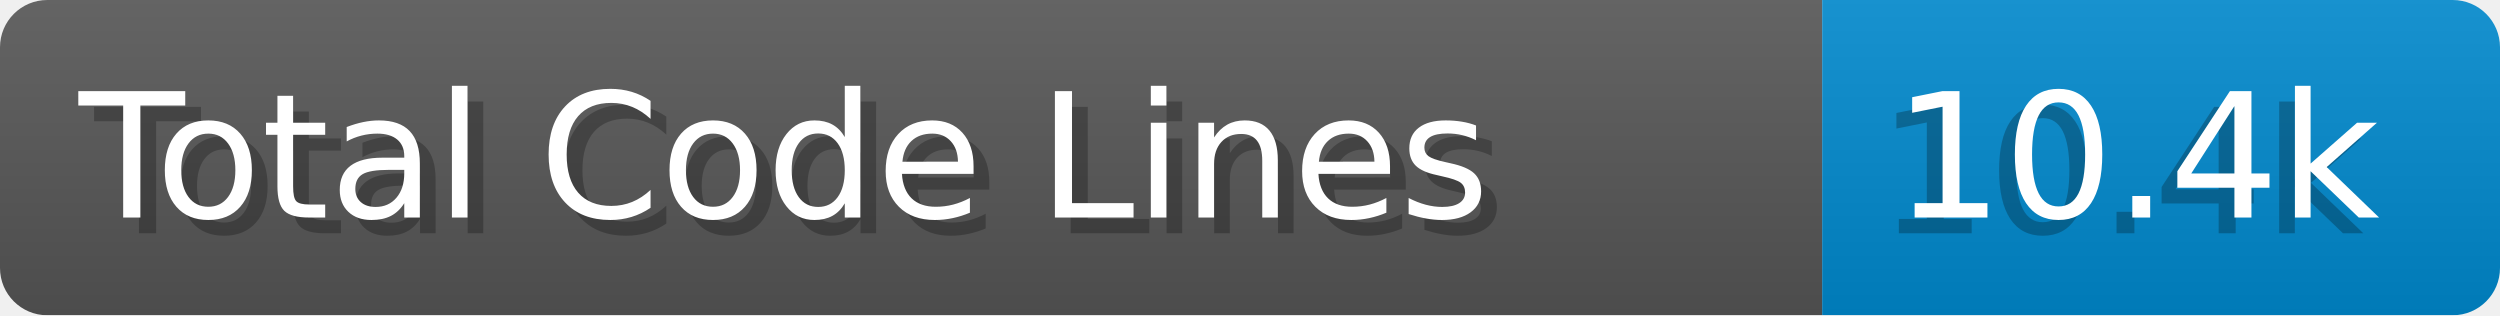
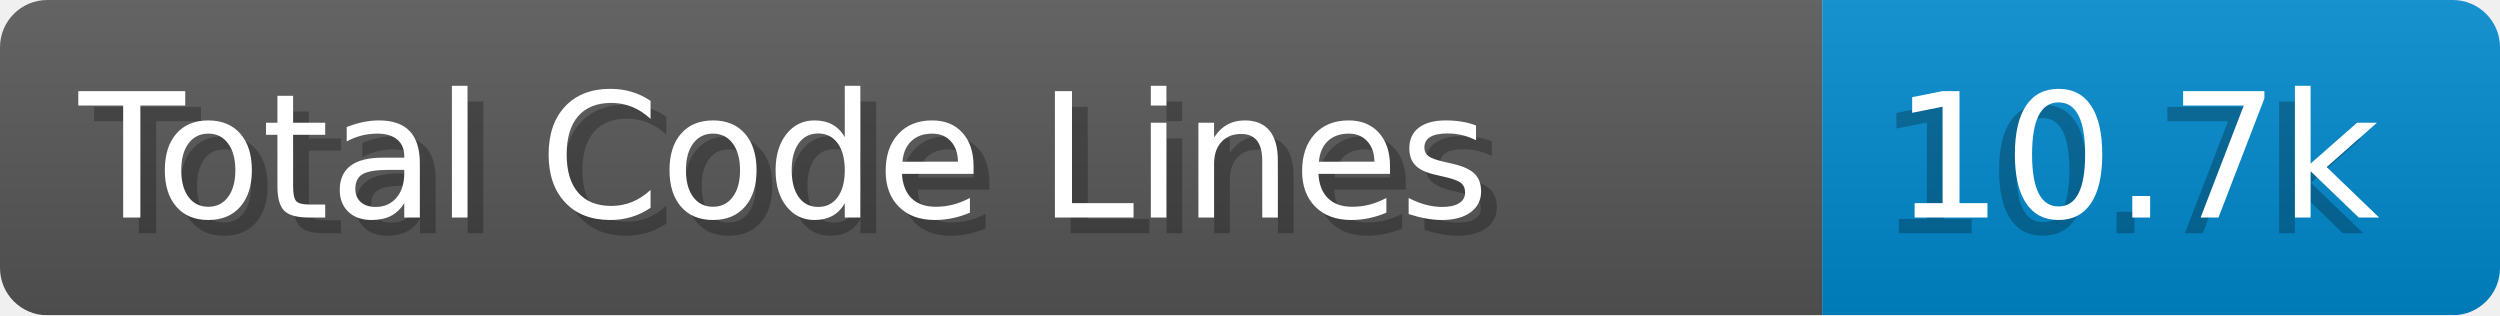
- <svg xmlns="http://www.w3.org/2000/svg" width="158.6" height="20" viewBox="0 0 1586.0 200" role="img" aria-label="Total Code Lines: 10.4k">
+ <svg xmlns="http://www.w3.org/2000/svg" width="158.6" height="20" viewBox="0 0 1586.0 200" role="img" aria-label="Total Code Lines: 10.7k">
  <linearGradient id="a" x2="0" y2="100%">
    <stop offset="0" stop-opacity=".1" stop-color="#EEE" />
    <stop offset="1" stop-opacity=".1" />
  </linearGradient>
  <mask id="m">
    <rect width="1586.0" height="200" rx="30" fill="#FFF" />
  </mask>
  <g mask="url(#m)">
    <rect width="1156.0" height="200" fill="#555" />
    <rect width="430.0" height="200" fill="#08C" x="1156.0" />
    <rect width="1586.0" height="200" fill="url(#a)" />
  </g>
  <g aria-hidden="true" fill="#fff" text-anchor="start" font-family="Verdana,DejaVu Sans,sans-serif" font-size="110">
    <text x="60" y="148" textLength="1056.0" fill="#000" opacity="0.25">Total Code Lines</text>
    <text x="50" y="138" textLength="1056.0">Total Code Lines</text>
-     <text x="1191.0" y="148" textLength="330.0" fill="#000" opacity="0.25">10.4k</text>
-     <text x="1201.0" y="138" textLength="330.0">10.4k</text>
+     <text x="1191.0" y="148" textLength="330.0" fill="#000" opacity="0.25">10.7k</text>
+     <text x="1201.0" y="138" textLength="330.0">10.7k</text>
  </g>
</svg>
